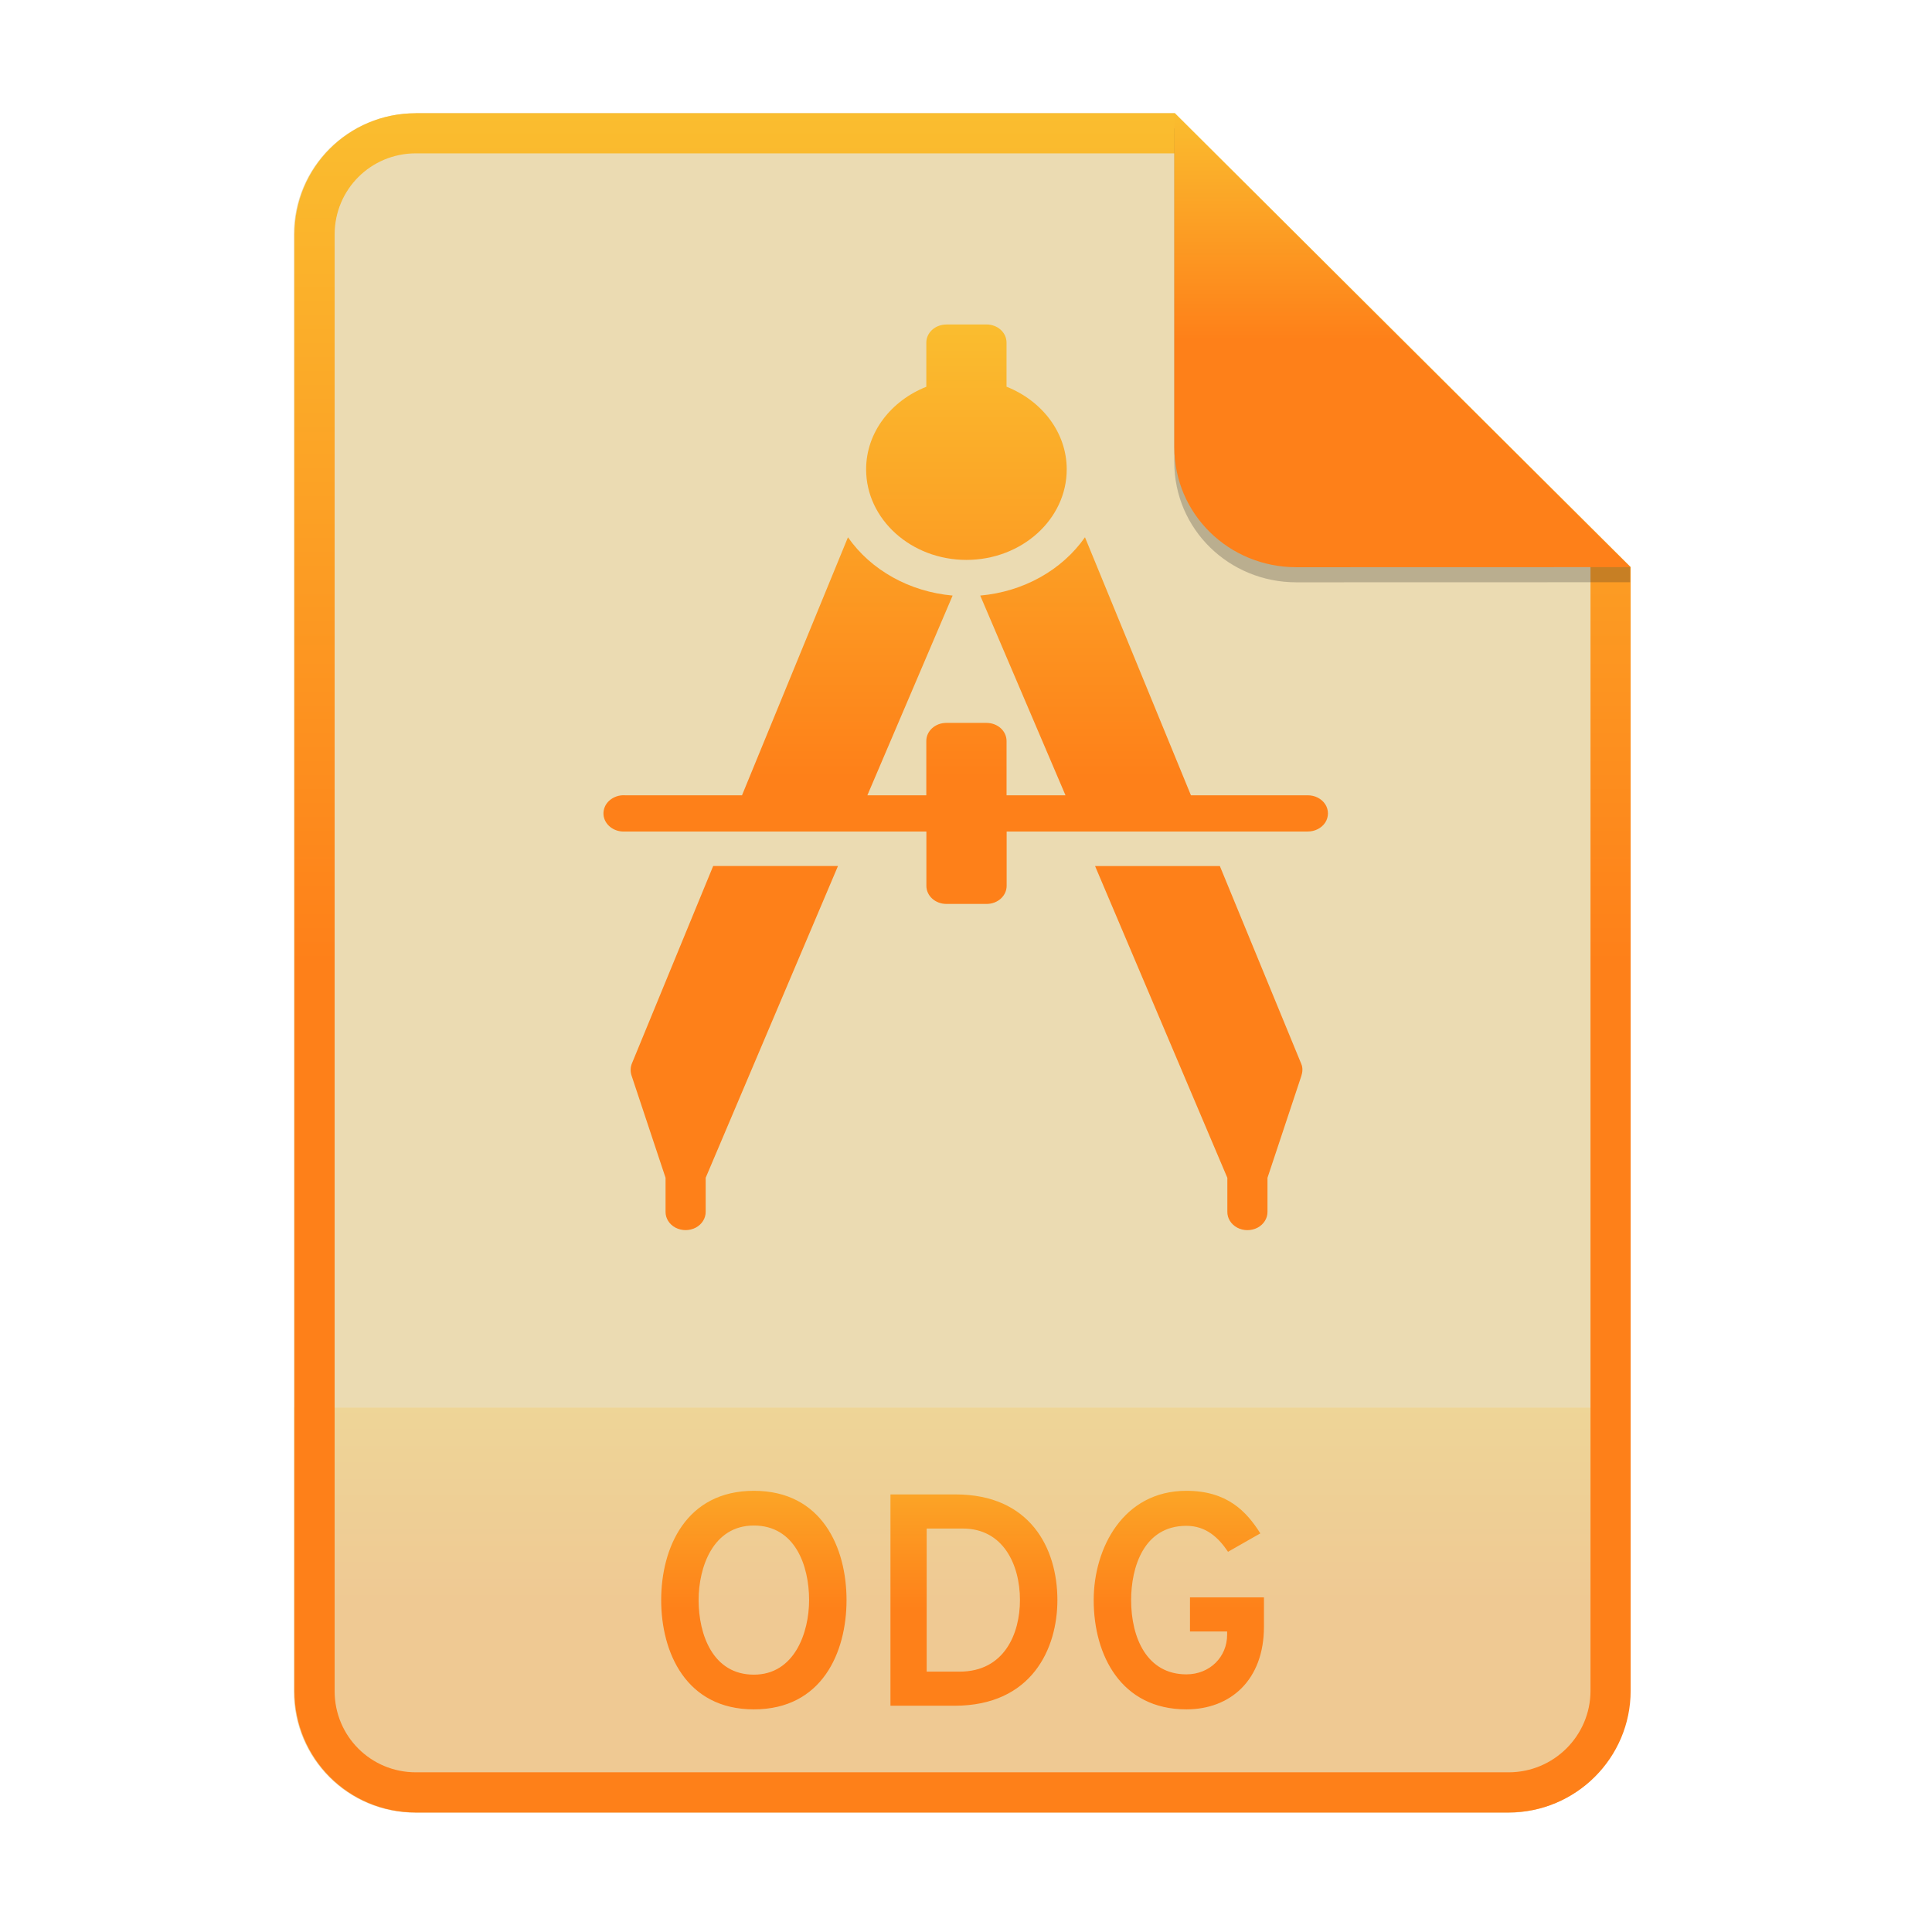
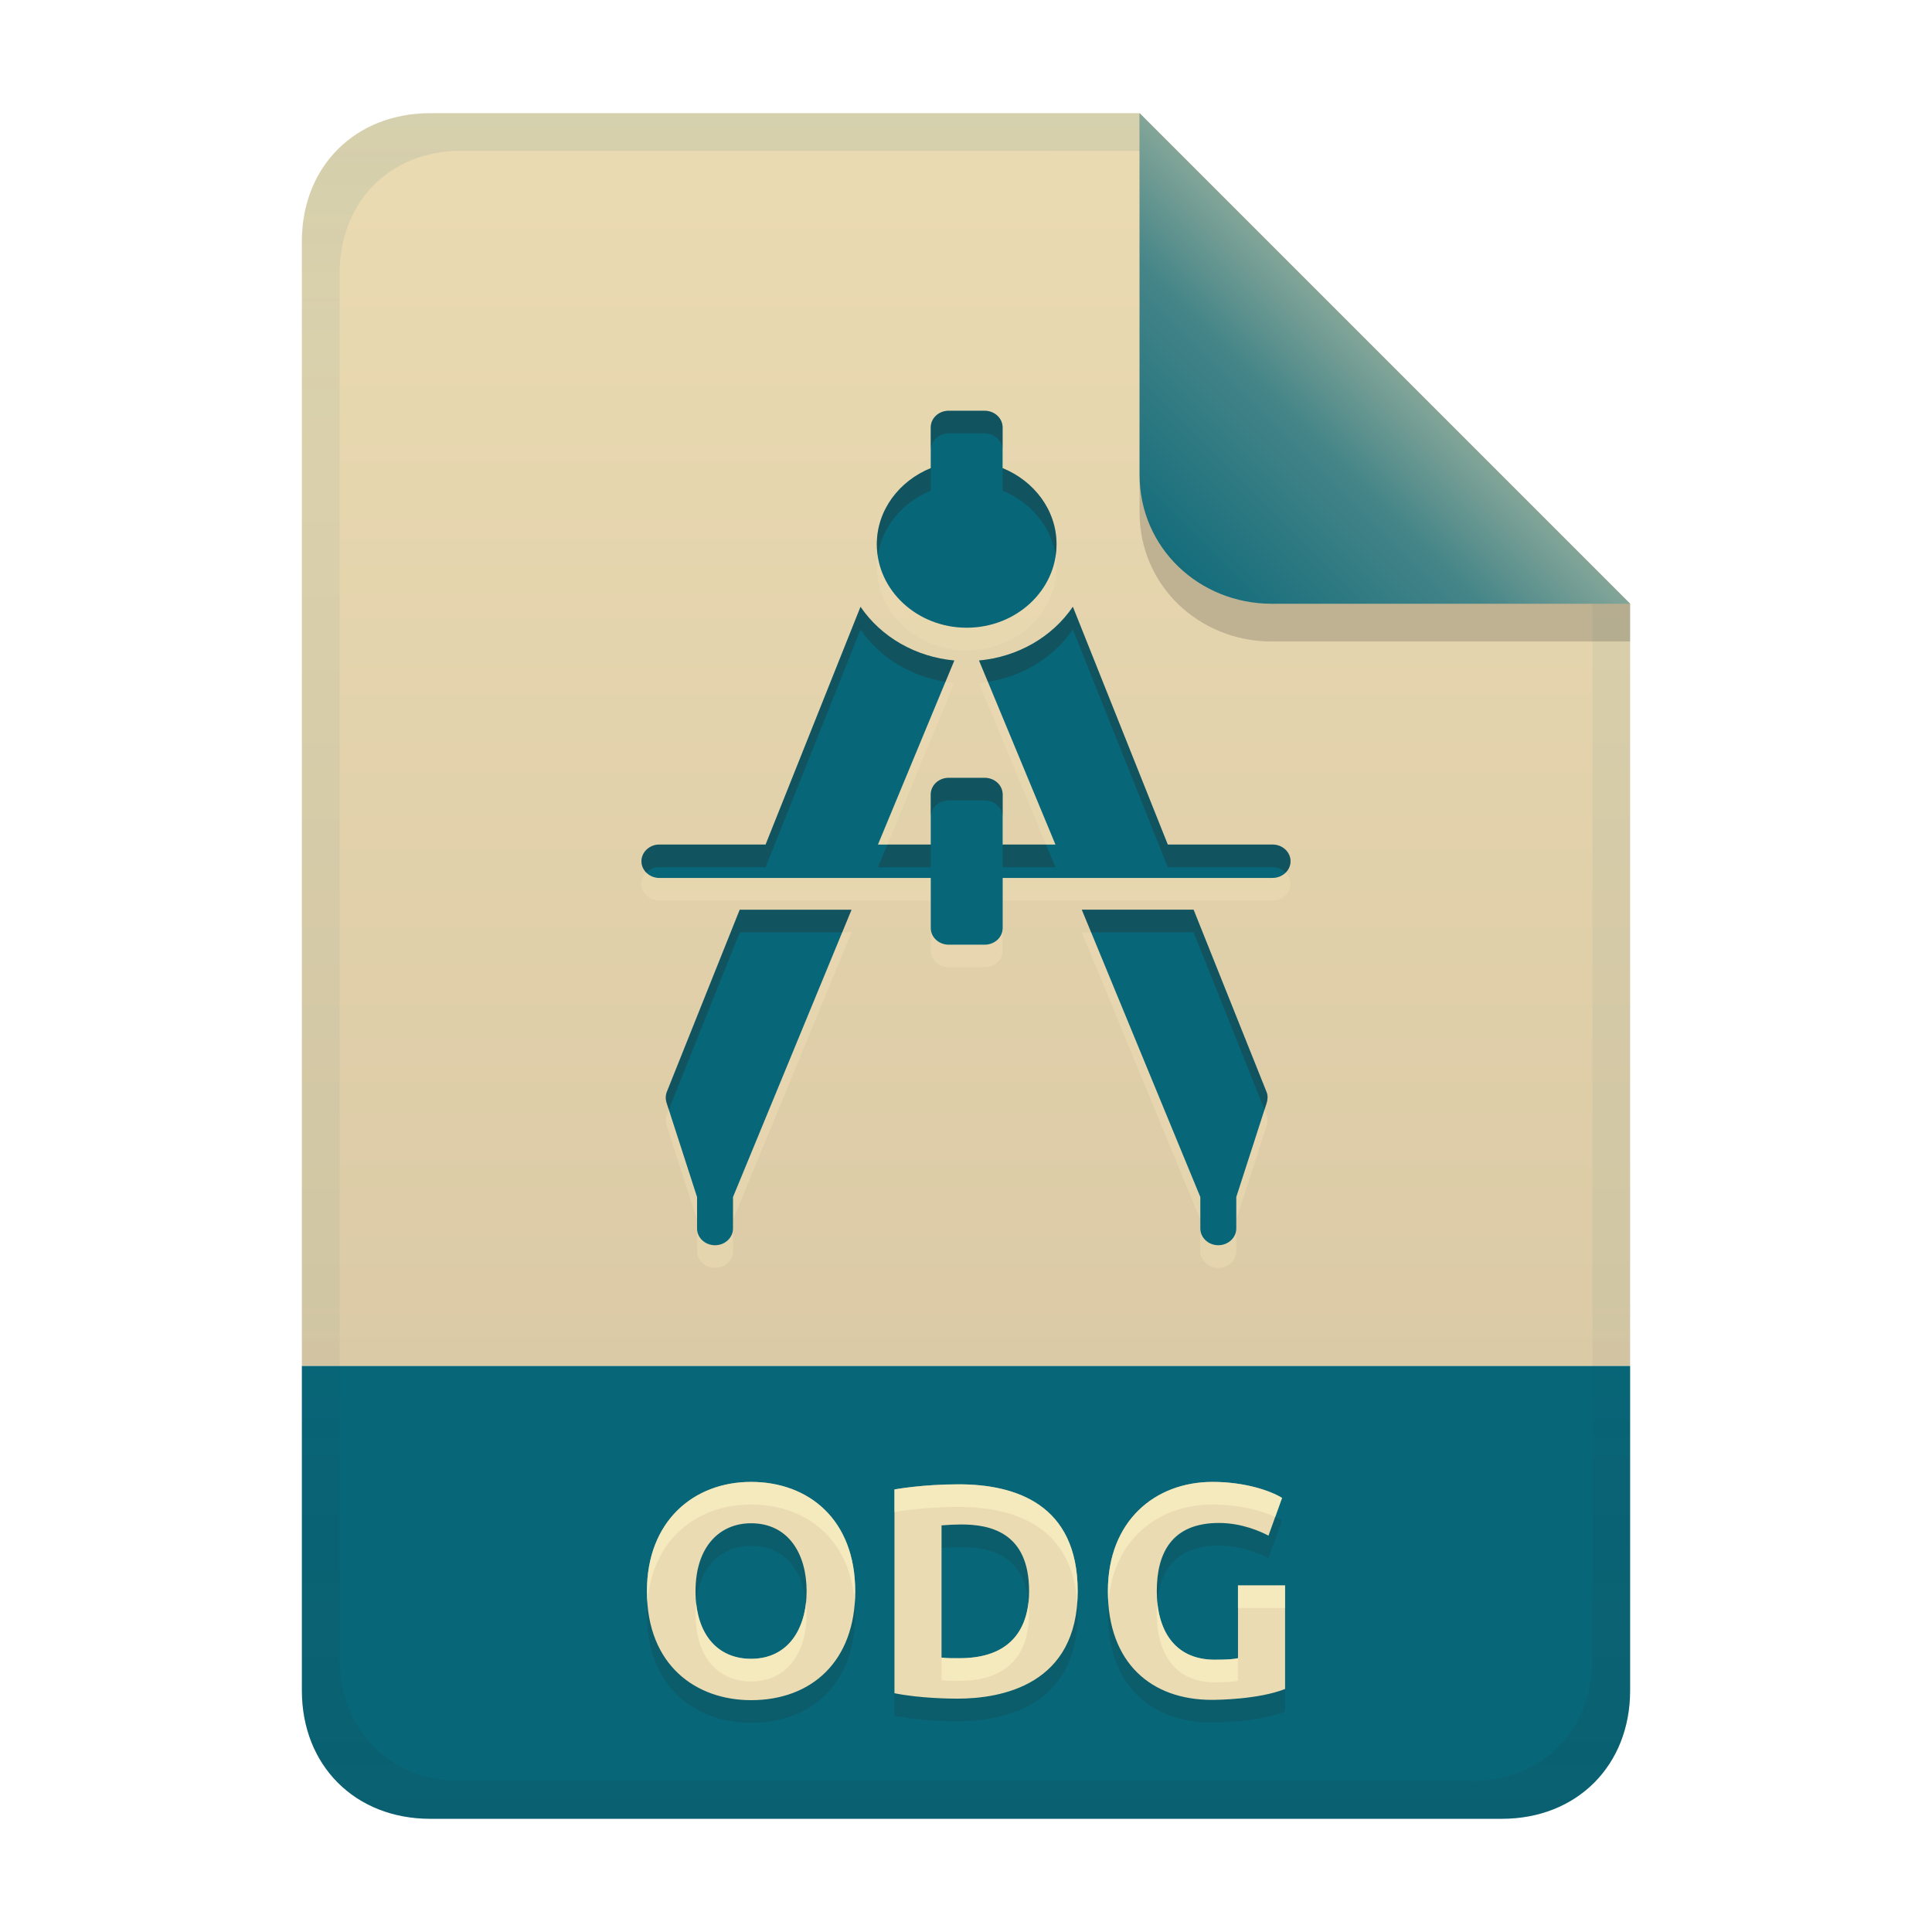
- <svg xmlns="http://www.w3.org/2000/svg" width="256" height="256" fill="none" version="1.1" viewBox="0 0 256 256">
-   <path d="m55.08 15h100.5l60.4 60.15 2e-3 148.9c0 8.911-7.262 16.13-16.17 16.13h-144.8c-8.91 0-16.08-7.174-16.08-16.08v-193c0-8.91 7.173-16.08 16.08-16.08h1e-4z" fill="#ebdbb2" />
-   <path d="m199.8 240.2c8.911 0 16.17-7.218 16.17-16.13l-1e-3 -37.55h-177v37.59c0 8.91 7.173 16.08 16.08 16.08h144.8z" fill="url(#paint0_linear)" opacity=".2" />
-   <path d="m155.6 20.32h-100.5c-5.973 0-10.76 4.792-10.76 10.76v193c0 5.973 4.792 10.76 10.76 10.76h144.8c5.992 0 10.85-4.856 10.85-10.81v-148.9l-55.08-54.83zm0-5.319h-100.5c-8.91 0-16.08 7.173-16.08 16.08v193c0 8.91 7.173 16.08 16.08 16.08h144.8c8.911 0 16.17-7.218 16.17-16.13l-2e-3 -148.9-60.4-60.15z" clip-rule="evenodd" fill="url(#paint1_linear)" fill-rule="evenodd" />
-   <path d="m99.89 226.5c9.04 0 12.28-7.56 12.28-14.48s-3.24-14.48-12.28-14.48c-9 0-12.28 7.56-12.28 14.48s3.28 14.48 12.28 14.48zm0-4.6c-5.44 0-7.32-5.32-7.32-9.88 0-4.32 1.88-9.88 7.32-9.88 5.44 0 7.32 5.28 7.32 9.88 0 4.28-1.92 9.88-7.32 9.88zm18.1-23.88v28h8.48c10.28 0 13.64-7.6 13.64-14 0-6.96-3.68-14-13.48-14h-8.64zm9.16 23.48h-4.36v-18.96h4.8c5.32 0 7.56 4.76 7.56 9.48 0 4.4-2.04 9.48-8 9.48zm30.05 5c5.8 0 10.28-3.84 10.28-10.96v-3.88h-9.8v4.52h4.92v0.44c0 2.92-2.28 5.24-5.4 5.24-5.2 0-7.32-4.8-7.32-9.84 0-4.36 1.68-9.84 7.32-9.84 2.64 0 4.28 1.6 5.52 3.44l4.28-2.44c-1.84-2.92-4.4-5.64-9.8-5.64-8.4 0-12.28 7.64-12.28 14.48 0 7.32 3.64 14.48 12.28 14.48z" fill="url(#paint2_linear)" />
-   <path d="m125.4 43c-1.475 0-2.658 1.068-2.658 2.4v5.85c-4.674 1.851-7.976 6.043-7.976 10.94 0 6.618 5.962 12 13.29 12s13.29-5.378 13.29-12c0-4.902-3.302-9.093-7.976-10.95v-5.847c0-1.332-1.183-2.4-2.659-2.4h-5.318zm-13.04 28.19-14.04 34.19h-15.53c-0.373-0.023-0.746 0.028-1.098 0.148-0.352 0.121-0.676 0.309-0.952 0.553-0.263 0.233-0.469 0.52-0.604 0.84-0.134 0.32-0.193 0.665-0.172 1.01 0.093 1.319 1.361 2.331 2.826 2.248h39.96v7.197c0 1.332 1.183 2.4 2.658 2.4h5.318c1.477 0 2.659-1.068 2.659-2.4v-7.197h39.88c0.957 9e-3 1.848-0.442 2.337-1.19 0.234-0.362 0.358-0.781 0.358-1.209s-0.124-0.848-0.358-1.21c-0.489-0.749-1.382-1.2-2.337-1.189h-15.46l-14.04-34.19c-3.057 4.369-8.179 7.22-13.88 7.724l11.3 26.47h-7.811v-7.198c0-1.332-1.183-2.4-2.659-2.4h-5.318c-1.475 0-2.658 1.068-2.658 2.4v7.198h-7.811l11.3-26.47c-5.697-0.506-10.82-3.356-13.87-7.724zm-17.86 43.56-10.8 26.24c-0.182 0.51-0.182 1.065 0 1.575l4.489 13.5v4.498c-0.011 0.864 0.489 1.668 1.318 2.109 0.413 0.213 0.873 0.324 1.34 0.324s0.927-0.111 1.34-0.324c0.83-0.441 1.329-1.247 1.319-2.109v-4.5l17.53-41.31h-16.54zm50.6 0 17.53 41.32v4.498c-0.011 0.864 0.49 1.668 1.32 2.109 0.412 0.213 0.872 0.324 1.339 0.324s0.927-0.111 1.34-0.324c0.829-0.441 1.33-1.247 1.319-2.109v-4.5l4.487-13.5c0.166-0.504 0.208-1.087 0-1.574l-10.8-26.24h-16.53z" fill="url(#paint3_linear)" />
-   <path d="m155.6 17v44.23c0 8.91 7.259 15.93 16.17 15.93l44.23-0.011v-2l-60.4-58.15z" fill="#282828" opacity=".25" />
-   <path d="m155.6 15v44.23c0 8.91 7.259 15.93 16.17 15.93l44.23-0.011-60.4-60.15z" fill="url(#paint4_linear)" />
+ <svg xmlns="http://www.w3.org/2000/svg" width="256" height="256" version="1.1" viewBox="0 0 256 256">
  <defs>
-     <linearGradient id="paint0_linear" x1="39" x2="39" y1="186.5" y2="240.2" gradientUnits="userSpaceOnUse">
-       <stop stop-color="#fabd2f" offset="1e-7" />
-       <stop stop-color="#fe8019" offset=".5" />
-       <stop stop-color="#fe8019" offset="1" />
+     <linearGradient id="linearGradient21" x1="128" x2="128" y1="15" y2="241" gradientTransform="translate(-9.75e-4,-9.75e-4)" gradientUnits="userSpaceOnUse">
+       <stop stop-color="#ebdbb2" offset="0" />
+       <stop stop-color="#d5c4a1" offset="1" />
    </linearGradient>
-     <linearGradient id="paint1_linear" x1="39" x2="39" y1="15" y2="240.2" gradientUnits="userSpaceOnUse">
-       <stop stop-color="#fabd2f" offset="1e-7" />
-       <stop stop-color="#fe8019" offset=".5" />
-       <stop stop-color="#fe8019" offset="1" />
+     <linearGradient id="linearGradient7-6-0-2" x1="186" x2="156" y1="45.006" y2="75.012" gradientTransform="matrix(1.0833,0,0,1.0833,-17.998,-1.2497)" gradientUnits="userSpaceOnUse">
+       <stop stop-color="#83a598" offset="0" />
+       <stop stop-color="#458588" offset=".303" />
+       <stop stop-color="#076678" offset="1" />
    </linearGradient>
-     <linearGradient id="paint2_linear" x1="39" x2="39" y1="187" y2="240" gradientUnits="userSpaceOnUse">
-       <stop stop-color="#fabd2f" offset="1e-7" />
-       <stop stop-color="#fe8019" offset=".5" />
-       <stop stop-color="#fe8019" offset="1" />
-     </linearGradient>
-     <linearGradient id="paint3_linear" x1="80" x2="80" y1="43" y2="163" gradientUnits="userSpaceOnUse">
-       <stop stop-color="#fabd2f" offset="1e-7" />
-       <stop stop-color="#fe8019" offset=".5" />
-       <stop stop-color="#fe8019" offset="1" />
-     </linearGradient>
-     <linearGradient id="paint4_linear" x1="155.6" x2="155.6" y1="15" y2="75.16" gradientUnits="userSpaceOnUse">
-       <stop stop-color="#fabd2f" offset="1e-7" />
-       <stop stop-color="#fe8019" offset=".5" />
-       <stop stop-color="#fe8019" offset="1" />
+     <linearGradient id="linearGradient14-2" x1="128" x2="128" y1="15.001" y2="241" gradientTransform="translate(0,4.8e-4)" gradientUnits="userSpaceOnUse">
+       <stop stop-color="#076678" stop-opacity=".098" offset="0" />
+       <stop stop-color="#076678" stop-opacity=".052" offset=".2" />
+       <stop stop-color="#076678" stop-opacity=".049" offset=".704" />
+       <stop stop-color="#282828" stop-opacity=".049" offset=".805" />
+       <stop stop-color="#282828" stop-opacity=".095" offset="1" />
    </linearGradient>
  </defs>
+   <path d="m56.999 14.999c-9.939 0-17 7.059-17 17v149h176v-101l-64.998-64.998z" fill="url(#linearGradient21)" style="paint-order:markers fill stroke" />
+   <path d="m57 241c-9.939 0-17-7.059-17-17v-43h176v43c0 9.941-7.061 17-17 17z" fill="#076678" stroke-linecap="round" stroke-linejoin="round" stroke-miterlimit="0" style="paint-order:markers fill stroke" />
+   <path d="m92.16 213.84c0 5.663 2.883 8.96 7.36 8.96 4.878 0 7.36-3.927 7.36-8.96 0-4.908-2.387-9-7.36-9-4.175 0-7.36 3.109-7.36 9zm21.16 0c0 9.292-5.78 14.44-13.8 14.44-7.198 0-13.8-4.518-13.8-14.44 0-9.283 6.202-14.48 13.8-14.48 7.624 0 13.8 4.991 13.8 14.48zm11.44 8.8c0.797 0.098 1.599 0.08 2.4 0.08 7.794 0 9.2-5.158 9.2-8.88 0-7.853-5.23-8.84-9-8.84-0.869 4e-3 -1.736 0.042-2.6 0.12zm18.04-8.8c0 12.439-10.106 14.24-15.96 14.24-0.887 0-4.987-0.041-8.32-0.72v-27c0.135-0.025 3.691-0.68 8.52-0.68 7.507 0 15.76 2.623 15.76 14.16zm18.72-9.04c-6.242 0-8.24 3.965-8.24 9.04 0 4.958 2.199 9.08 7.68 9.08 1.759 0 2.521-0.08 3.08-0.2v-9.64h6.24v13.72c-3.541 1.391-8.981 1.44-9.72 1.44-7.958 0-13.76-4.835-13.76-14.4 0-9.31 6.235-14.48 13.88-14.48 4.325 0 7.726 1.199 9.2 2.12l-1.8 5c-0.981-0.521-3.505-1.68-6.56-1.68z" fill="#282828" opacity=".15" aria-label="ODGI" />
+   <path d="m92.16 210.84c0 5.663 2.883 8.96 7.36 8.96 4.878 0 7.36-3.927 7.36-8.96 0-4.908-2.387-9-7.36-9-4.175 0-7.36 3.109-7.36 9zm21.16 0c0 9.292-5.78 14.44-13.8 14.44-7.198 0-13.8-4.518-13.8-14.44 0-9.283 6.202-14.48 13.8-14.48 7.624 0 13.8 4.991 13.8 14.48zm11.44 8.8c0.797 0.098 1.599 0.08 2.4 0.08 7.794 0 9.2-5.158 9.2-8.88 0-7.853-5.23-8.84-9-8.84-0.869 4e-3 -1.736 0.042-2.6 0.12zm18.04-8.8c0 12.439-10.106 14.24-15.96 14.24-0.887 0-4.987-0.041-8.32-0.72v-27c0.135-0.025 3.691-0.68 8.52-0.68 7.507 0 15.76 2.623 15.76 14.16zm18.72-9.04c-6.242 0-8.24 3.965-8.24 9.04 0 4.958 2.199 9.08 7.68 9.08 1.759 0 2.521-0.08 3.08-0.2v-9.64h6.24v13.72c-3.541 1.391-8.981 1.44-9.72 1.44-7.958 0-13.76-4.835-13.76-14.4 0-9.31 6.235-14.48 13.88-14.48 4.325 0 7.726 1.199 9.2 2.12l-1.8 5c-0.981-0.521-3.505-1.68-6.56-1.68z" fill="#ebdbb2" aria-label="ODGI" />
+   <path d="m99.519 196.36c-7.598-1e-5 -13.799 5.197-13.799 14.48 0 0.519 0.027 1.014 0.062 1.504 0.634-8.34 6.559-12.984 13.736-12.984 7.223 0 13.138 4.488 13.74 13.029 0.037-0.504 0.06-1.018 0.06-1.549 0-9.489-6.177-14.48-13.801-14.48zm61.16 0c-7.645 0-13.879 5.171-13.879 14.48 0 0.537 0.025 1.054 0.061 1.561 0.613-8.398 6.579-13.041 13.818-13.041 3.607 0 6.553 0.833 8.293 1.645l0.908-2.523c-1.474-0.921-4.876-2.121-9.201-2.121zm-33.641 0.32c-4.829 0-8.385 0.655-8.52 0.68v3c0.135-0.025 3.691-0.68 8.52-0.68 7.185 0 15.034 2.425 15.695 12.748 0.039-0.511 0.066-1.035 0.066-1.588 0-11.537-8.255-14.16-15.762-14.16zm37 13.4v3h6.24v-3zm-10.686 2.221c-0.046 0.5-0.074 1.012-0.074 1.539 0 4.958 2.2 9.08 7.682 9.08 1.759 0 2.52-0.08 3.078-0.199v-3c-0.559 0.12-1.319 0.199-3.078 0.199-4.932 0-7.201-3.339-7.607-7.619zm-17.072 0.012c-0.381 3.475-2.315 7.408-9.121 7.408-0.801 0-1.603 0.018-2.4-0.08v3c0.797 0.098 1.599 0.08 2.4 0.08 7.794 0 9.199-5.159 9.199-8.881 0-0.544-0.03-1.047-0.078-1.527zm-29.486 0.029c-0.455 4.289-2.896 7.459-7.275 7.459-4.061 0-6.801-2.721-7.277-7.451-0.048 0.477-0.082 0.969-0.082 1.49 0 5.663 2.882 8.961 7.359 8.961 4.878 0 7.361-3.928 7.361-8.961 0-0.511-0.034-1.009-0.086-1.498z" fill="#fbf1c7" opacity=".6" />
+   <path d="m125.71 57.426c-1.321 0-2.382 0.983-2.382 2.212v5.39c-4.187 1.707-7.144 5.569-7.144 10.09 0 6.098 5.339 11.058 11.906 11.058 6.568 0 11.906-4.957 11.906-11.058 0-4.516-2.959-8.379-7.146-10.09v-5.389c0-1.226-1.061-2.211-2.382-2.211h-4.764zm-11.685 25.977-12.578 31.506h-13.915c-1.428-0.081-2.618 1.022-2.531 2.35 0.082 1.216 1.219 2.149 2.531 2.071h35.8v6.633c0 1.228 1.061 2.212 2.382 2.212h4.764c1.321 0 2.382-0.983 2.382-2.212v-6.633h35.726c1.331 0.014 2.414-0.978 2.414-2.212 0-1.24-1.094-2.225-2.414-2.21h-13.85l-12.578-31.506c-2.74 4.026-7.328 6.653-12.431 7.118l10.127 24.392h-6.997v-6.634c0-1.226-1.061-2.212-2.382-2.212h-4.764c-1.321 0-2.382 0.985-2.382 2.212v6.634h-6.997l10.118-24.392c-5.104-0.467-9.694-3.092-12.431-7.118h7.4e-4zm-16.006 40.14-9.676 24.18c-0.163 0.469-0.163 0.98 0 1.45l4.021 12.44v4.146c-0.015 1.254 1.075 2.242 2.381 2.242 1.312 0 2.397-0.996 2.383-2.242v-4.146l15.702-38.067h-14.808zm45.328 0 15.702 38.067v4.145c-0.013 1.259 1.083 2.243 2.382 2.243 1.306 0 2.397-0.991 2.383-2.243v-4.145l4.019-12.44c0.147-0.464 0.186-1.002 0-1.45l-9.676-24.18h-14.818v2e-3z" fill="#ebdbb2" opacity=".6" stroke-width=".921" />
+   <path d="m125.71 54.426c-1.321 0-2.382 0.983-2.382 2.212v5.39c-4.187 1.707-7.144 5.569-7.144 10.09 0 6.098 5.339 11.058 11.906 11.058 6.568 0 11.906-4.957 11.906-11.058 0-4.516-2.959-8.379-7.146-10.09v-5.389c0-1.226-1.061-2.211-2.382-2.211h-4.764zm-11.685 25.977-12.578 31.506h-13.915c-1.428-0.081-2.618 1.022-2.531 2.35 0.082 1.216 1.219 2.149 2.531 2.071h35.8v6.633c0 1.228 1.061 2.212 2.382 2.212h4.764c1.321 0 2.382-0.983 2.382-2.212v-6.633h35.726c1.331 0.014 2.414-0.978 2.414-2.212 0-1.24-1.094-2.225-2.414-2.21h-13.85l-12.578-31.506c-2.74 4.026-7.328 6.653-12.431 7.118l10.127 24.392h-6.997v-6.634c0-1.226-1.061-2.212-2.382-2.212h-4.764c-1.321 0-2.382 0.985-2.382 2.212v6.634h-6.997l10.118-24.392c-5.104-0.467-9.694-3.092-12.431-7.118h7.4e-4zm-16.006 40.14-9.676 24.18c-0.163 0.469-0.163 0.98 0 1.45l4.021 12.44v4.146c-0.016 1.254 1.075 2.242 2.381 2.242 1.312 0 2.397-0.996 2.383-2.242v-4.146l15.702-38.067h-14.808zm45.328 0 15.702 38.067v4.145c-0.013 1.259 1.083 2.243 2.382 2.243 1.306 0 2.397-0.991 2.383-2.243v-4.145l4.019-12.44c0.147-0.464 0.186-1.002 0-1.45l-9.676-24.18h-14.818v2e-3z" fill="#076678" stroke-width=".921" />
+   <path d="m125.71 54.425c-1.321 0-2.383 0.983-2.383 2.211v3c1e-5 -1.228 1.061-2.211 2.383-2.211l-8e-3 2e-3h4.764c1.321 0 2.383 0.984 2.383 2.211v-3c0-1.226-1.061-2.211-2.383-2.211h-4.764zm-2.383 7.602c-4.187 1.707-7.144 5.569-7.144 10.09 0 0.51 0.051 1.008 0.123 1.5 0.572-3.862 3.307-7.076 7.021-8.59zm9.521 0v3c3.715 1.518 6.451 4.733 7.023 8.592 0.072-0.493 0.123-0.991 0.123-1.502 0-4.516-2.959-8.379-7.146-10.09zm-18.828 18.375c8.1e-4 0.001 1e-3 0.003 2e-3 0.004l2e-3 -0.004zm2e-3 0.004-12.576 31.502h-13.914c-1.428-0.081-2.619 1.022-2.531 2.35 0.036 0.529 0.28 0.997 0.643 1.359 0.468-0.466 1.143-0.751 1.889-0.709h13.914l12.576-31.502c-8.1e-4 -0.001-1e-3 -0.003-2e-3 -0.004h4e-3l-2e-3 0.004c2.524 3.71 6.629 6.207 11.254 6.943l1.174-2.83c-5.103-0.467-9.691-3.09-12.428-7.113zm28.137-0.004c-2.74 4.026-7.328 6.653-12.432 7.117l1.176 2.83c4.624-0.735 8.729-3.235 11.256-6.947l12.578 31.506h13.85c0.699-8e-3 1.328 0.269 1.772 0.711 0.396-0.394 0.643-0.919 0.643-1.502 0-1.24-1.094-2.225-2.414-2.209h-13.85zm-16.447 22.664c-1.321 0-2.383 0.984-2.383 2.211v3c0-1.226 1.061-2.211 2.383-2.211h4.764c1.321 0 2.383 0.984 2.383 2.211v-3c0-1.226-1.061-2.211-2.383-2.211zm-8.135 8.846-1.244 3h6.996v-3zm15.281 0v3h6.996l-1.246-3zm10.482 8.627v2e-3l6e-3 2e-3 1.236 2.996h13.576l9.396 23.488 0.277-0.857c0.147-0.464 0.186-1.002 0-1.451l-9.674-24.18zm-45.322 4e-3 -9.676 24.18c-0.163 0.469-0.163 0.979 0 1.449l0.277 0.857 9.398-23.486 0.004 2e-3h13.57l1.238-3h-14.809z" fill="#282828" opacity=".3" stroke-width=".921" />
+   <path d="m57 15c-9.939 0-17 7.059-17 17v192c0 9.939 7.059 17 17 17h142c9.941 0 17-7.061 17-17v-144l-65-65zm4.033 4.99 89.967 0.01 60 60 2e-4 139.75c1e-5 9.5-6.657 16.248-16.033 16.248h-133.93c-9.376 0-16.033-6.748-16.033-16.248v-183.51c0-9.501 6.659-16.25 16.033-16.25z" fill="url(#linearGradient14-2)" style="paint-order:markers fill stroke" />
+   <path d="m151 15.002v52.914c0 9.652 7.864 17.084 17.518 17.084l47.482-1.34e-4v-5z" fill="#282828" opacity=".2" stroke-width="1.083" />
+   <path d="m151 15.001v47.916c0 9.652 7.864 17.084 17.518 17.084l47.482-1.34e-4z" fill="url(#linearGradient7-6-0-2)" stroke-width="1.083" />
</svg>
